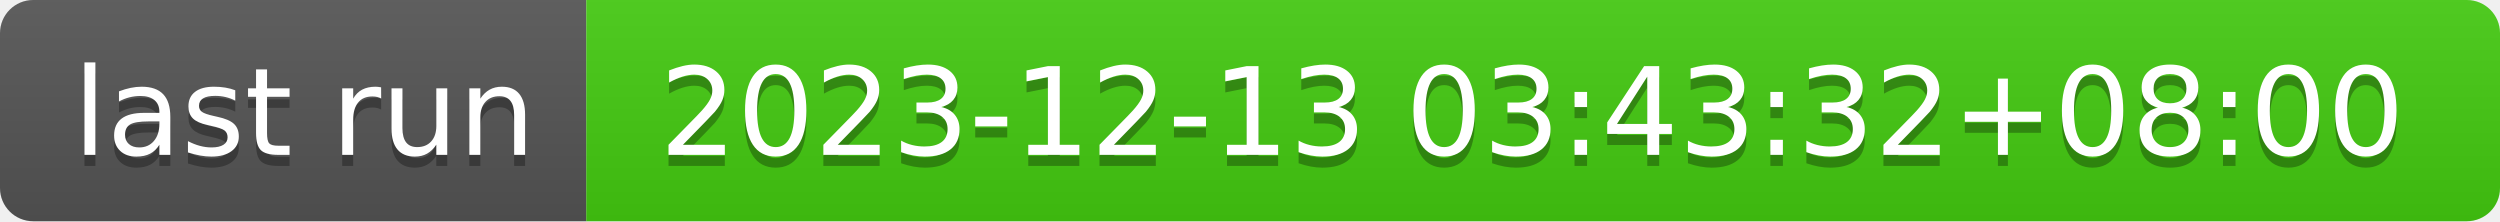
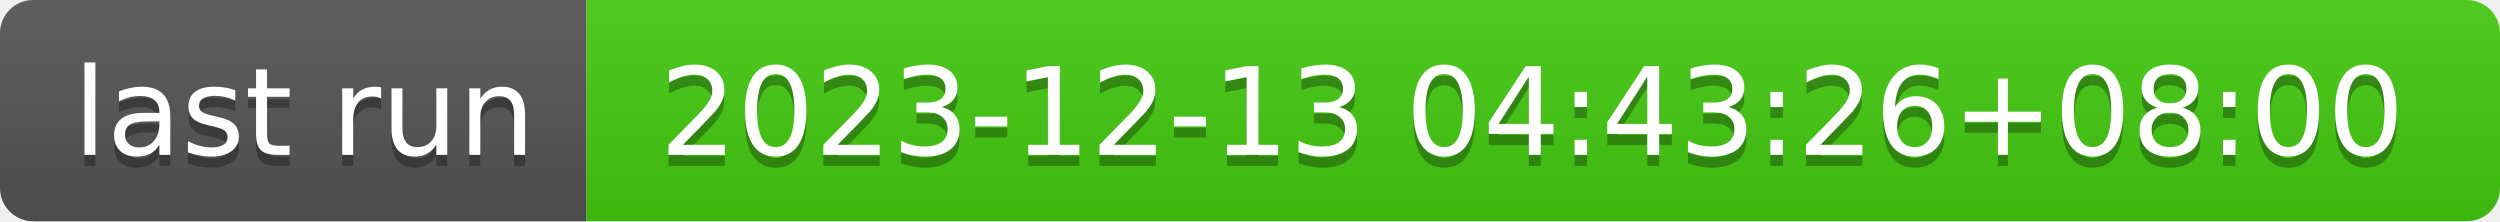
- <svg xmlns="http://www.w3.org/2000/svg" width="226" height="20" role="img" aria-label="last run: 2023-12-13 03:43:32+08:00">
+ <svg xmlns="http://www.w3.org/2000/svg" width="226" height="20" role="img" aria-label="last run: 2023-12-13 04:43:26+08:00">
  <linearGradient id="s" x2="0" y2="100%">
    <stop offset="0" stop-color="#bbb" stop-opacity=".1" />
    <stop offset="1" stop-opacity=".1" />
  </linearGradient>
  <clipPath id="r">
    <rect width="226" height="20" rx="3" fill="#fff" />
  </clipPath>
  <g clip-path="url(#r)">
    <rect width="53" height="20" fill="#555" />
    <rect x="53" width="173" height="20" fill="#4c1" />
    <rect width="226" height="20" fill="url(#s)" />
  </g>
  <g fill="#fff" text-anchor="middle" font-family="Verdana,Geneva,DejaVu Sans,sans-serif" text-rendering="geometricPrecision" font-size="110">
    <text aria-hidden="true" x="275" y="150" fill="#010101" fill-opacity=".3" transform="scale(.1)" textLength="430">last run</text>
    <text x="275" y="140" transform="scale(.1)" fill="#fff" textLength="430">last run</text>
-     <text aria-hidden="true" x="1385" y="150" fill="#010101" fill-opacity=".3" transform="scale(.1)" textLength="1630">2023-12-13 03:43:32+08:00</text>
-     <text x="1385" y="140" transform="scale(.1)" fill="#fff" textLength="1630">2023-12-13 03:43:32+08:00</text>
+     <text aria-hidden="true" x="1385" y="150" fill="#010101" fill-opacity=".3" transform="scale(.1)" textLength="1630">2023-12-13 04:43:26+08:00</text>
+     <text x="1385" y="140" transform="scale(.1)" fill="#fff" textLength="1630">2023-12-13 04:43:26+08:00</text>
  </g>
</svg>
